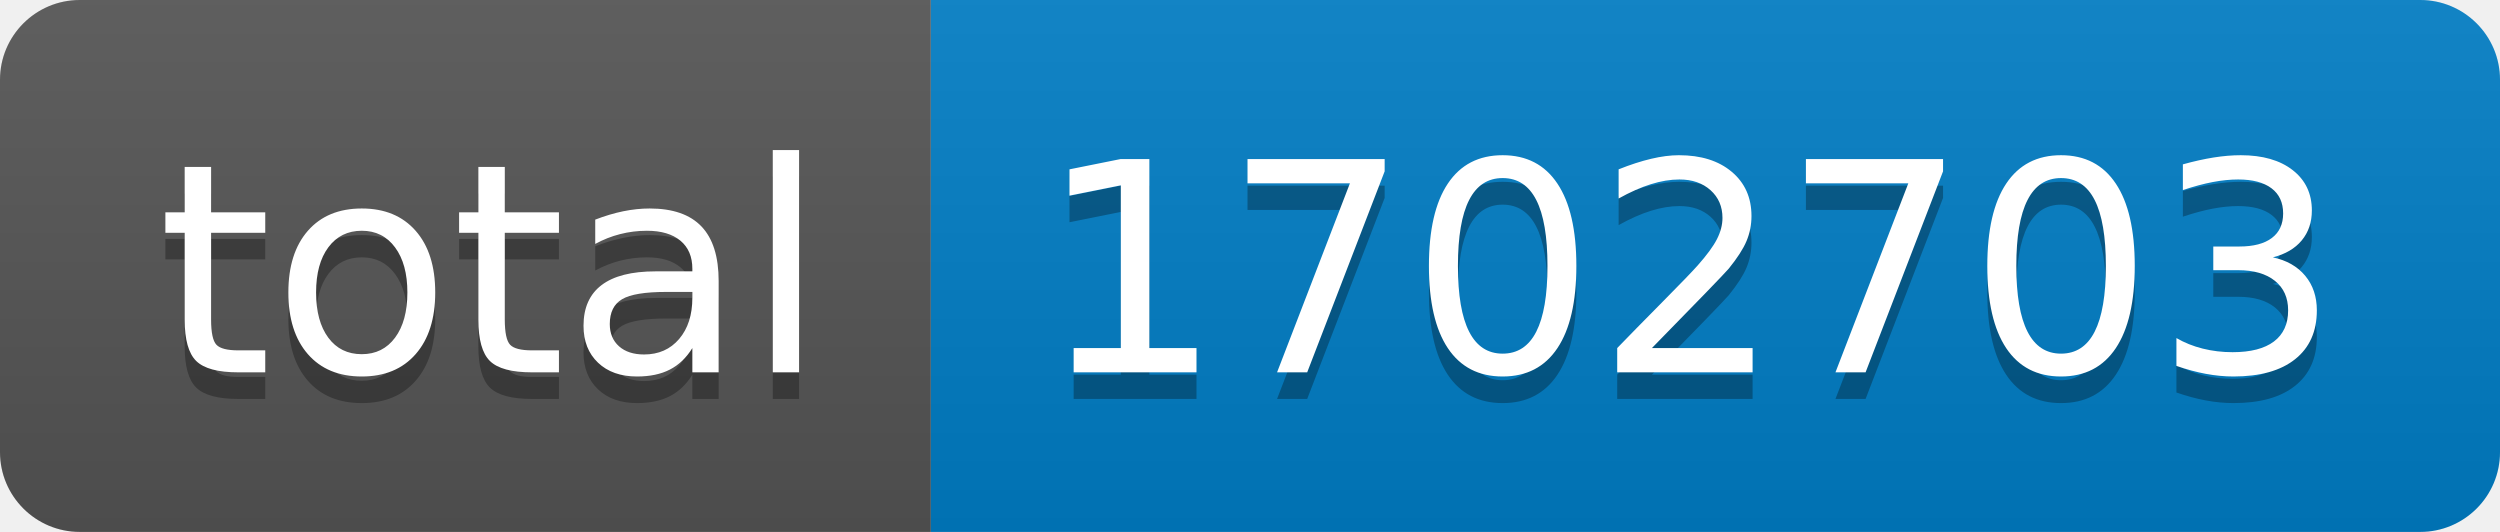
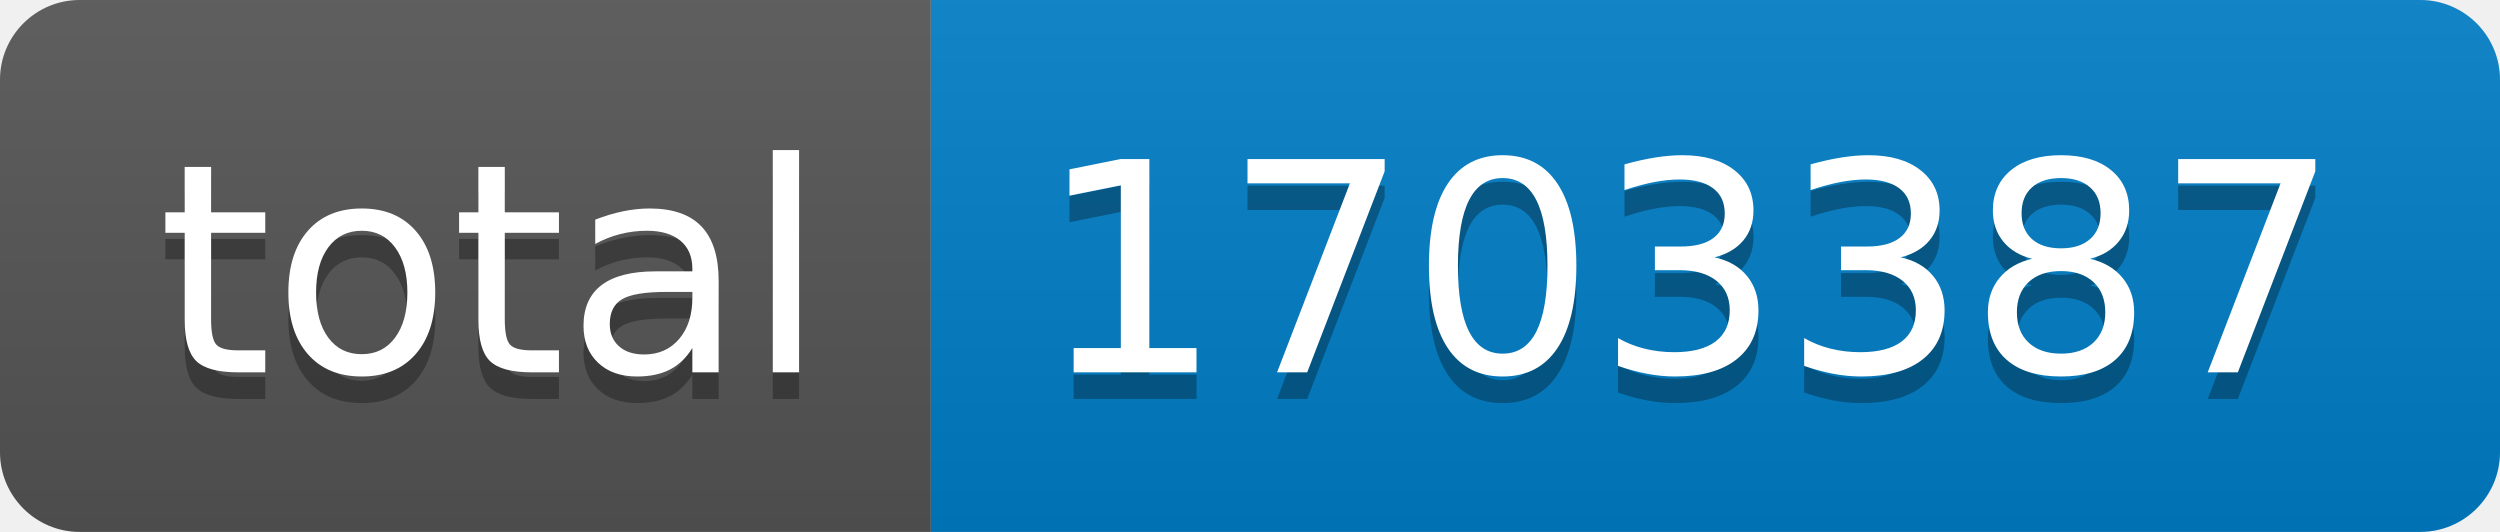
- <svg xmlns="http://www.w3.org/2000/svg" width="94" height="20" role="img" aria-label="total: 1702703">
+ <svg xmlns="http://www.w3.org/2000/svg" width="94" height="20" role="img" aria-label="total: 1703387">
  <linearGradient id="s" x2="0" y2="100%">
    <stop offset="0" stop-color="#bbb" stop-opacity=".1" />
    <stop offset="1" stop-opacity=".1" />
  </linearGradient>
  <clipPath id="r">
    <rect width="94" height="20" rx="3" fill="#fff" />
  </clipPath>
  <g clip-path="url(#r)">
    <rect width="35" height="20" fill="#555" />
    <rect x="35" width="59" height="20" fill="#007ec6" />
    <rect width="94" height="20" fill="url(#s)" />
  </g>
  <g fill="#fff" text-anchor="middle" font-family="Verdana,Geneva,DejaVu Sans,sans-serif" text-rendering="geometricPrecision" font-size="110">
    <text aria-hidden="true" x="185" y="150" fill="#010101" fill-opacity=".3" transform="scale(.1)" textLength="250">total</text>
    <text x="185" y="140" transform="scale(.1)" fill="#fff" textLength="250">total</text>
-     <text aria-hidden="true" x="635" y="150" fill="#010101" fill-opacity=".3" transform="scale(.1)" textLength="490">1702703</text>
-     <text x="635" y="140" transform="scale(.1)" fill="#fff" textLength="490">1702703</text>
+     <text aria-hidden="true" x="635" y="150" fill="#010101" fill-opacity=".3" transform="scale(.1)" textLength="490">1703387</text>
+     <text x="635" y="140" transform="scale(.1)" fill="#fff" textLength="490">1703387</text>
  </g>
</svg>
